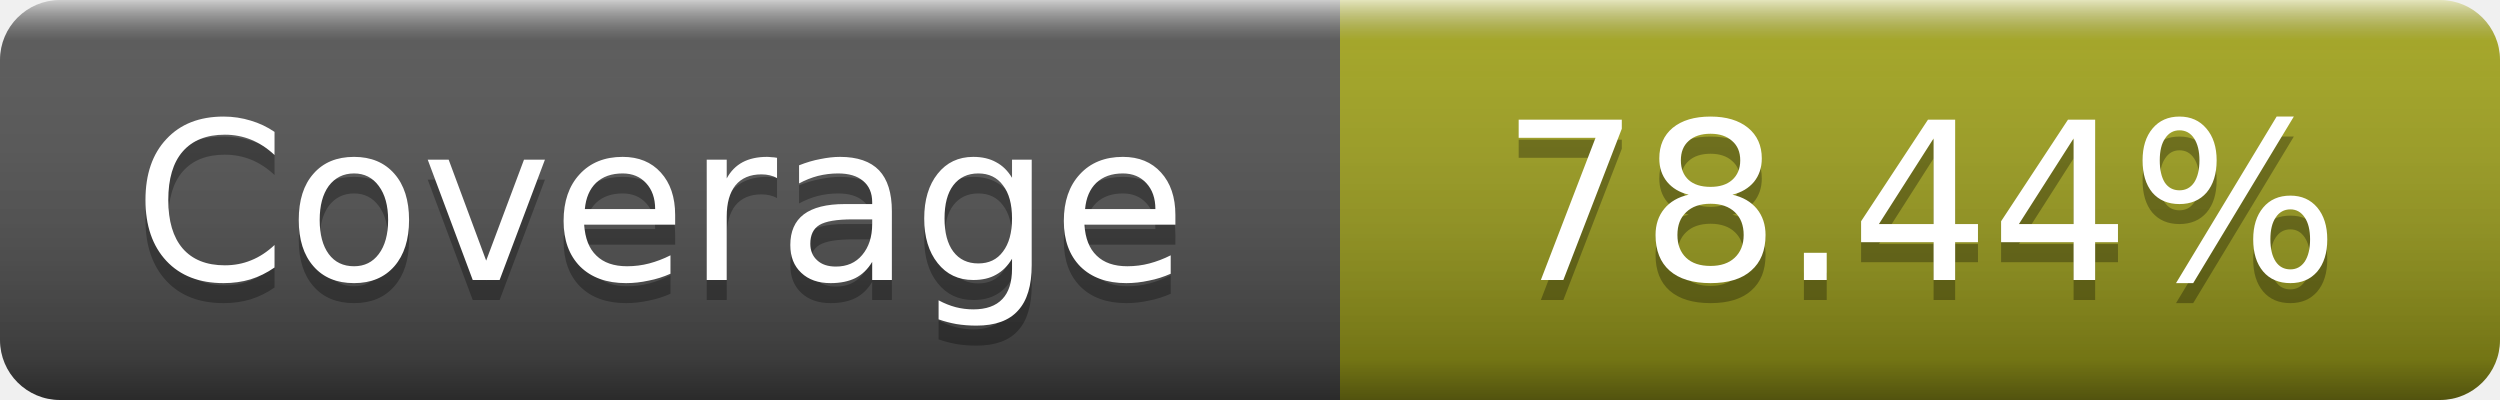
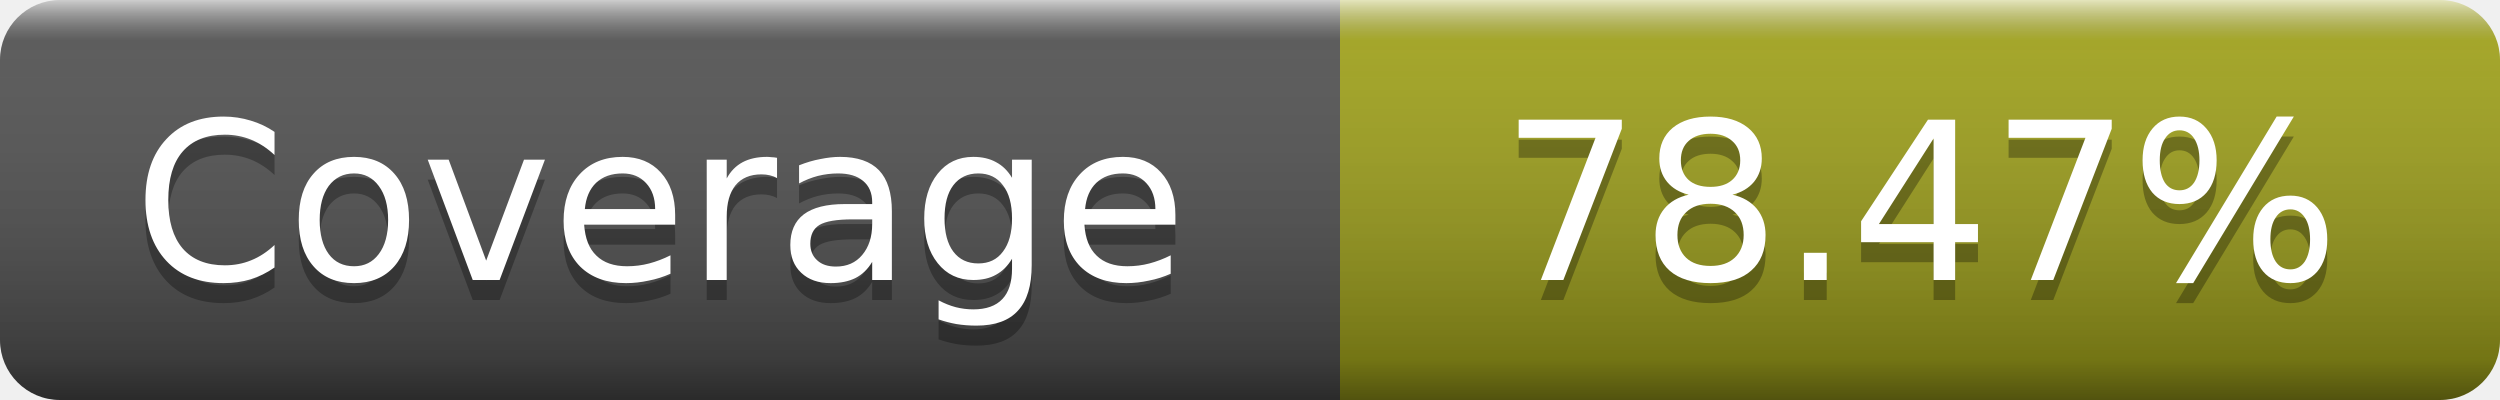
- <svg xmlns="http://www.w3.org/2000/svg" width="125" height="20" role="img" aria-label="Coverage: 78.44%">
+ <svg xmlns="http://www.w3.org/2000/svg" width="125" height="20" role="img" aria-label="Coverage: 78.47%">
  <linearGradient id="s" x2="0" y2="100%">
    <stop offset="0" stop-color="#fff" stop-opacity=".7" />
    <stop offset=".1" stop-color="#aaa" stop-opacity=".1" />
    <stop offset=".9" stop-opacity=".3" />
    <stop offset="1" stop-opacity=".5" />
  </linearGradient>
  <mask id="m">
    <rect width="125" height="20" rx="3" fill="#fff" />
  </mask>
  <g mask="url(#m)">
    <rect width="67" height="20" fill="#555" />
    <rect x="67" width="58" height="20" fill="#a4a61d" />
    <rect width="125" height="20" fill="url(#s)" />
  </g>
  <g fill="#fff" text-anchor="middle" font-family="DejaVu Sans,Verdana,Geneva,sans-serif" font-size="11" text-rendering="geometricPrecision">
    <text x="33" y="15" fill="#010101" fill-opacity=".3">Coverage</text>
    <text x="33" y="14">Coverage</text>
-     <text x="96" y="15" fill="#010101" fill-opacity=".3">78.44%</text>
-     <text x="96" y="14">78.44%</text>
+     <text x="96" y="15" fill="#010101" fill-opacity=".3">78.47%</text>
+     <text x="96" y="14">78.47%</text>
  </g>
</svg>
